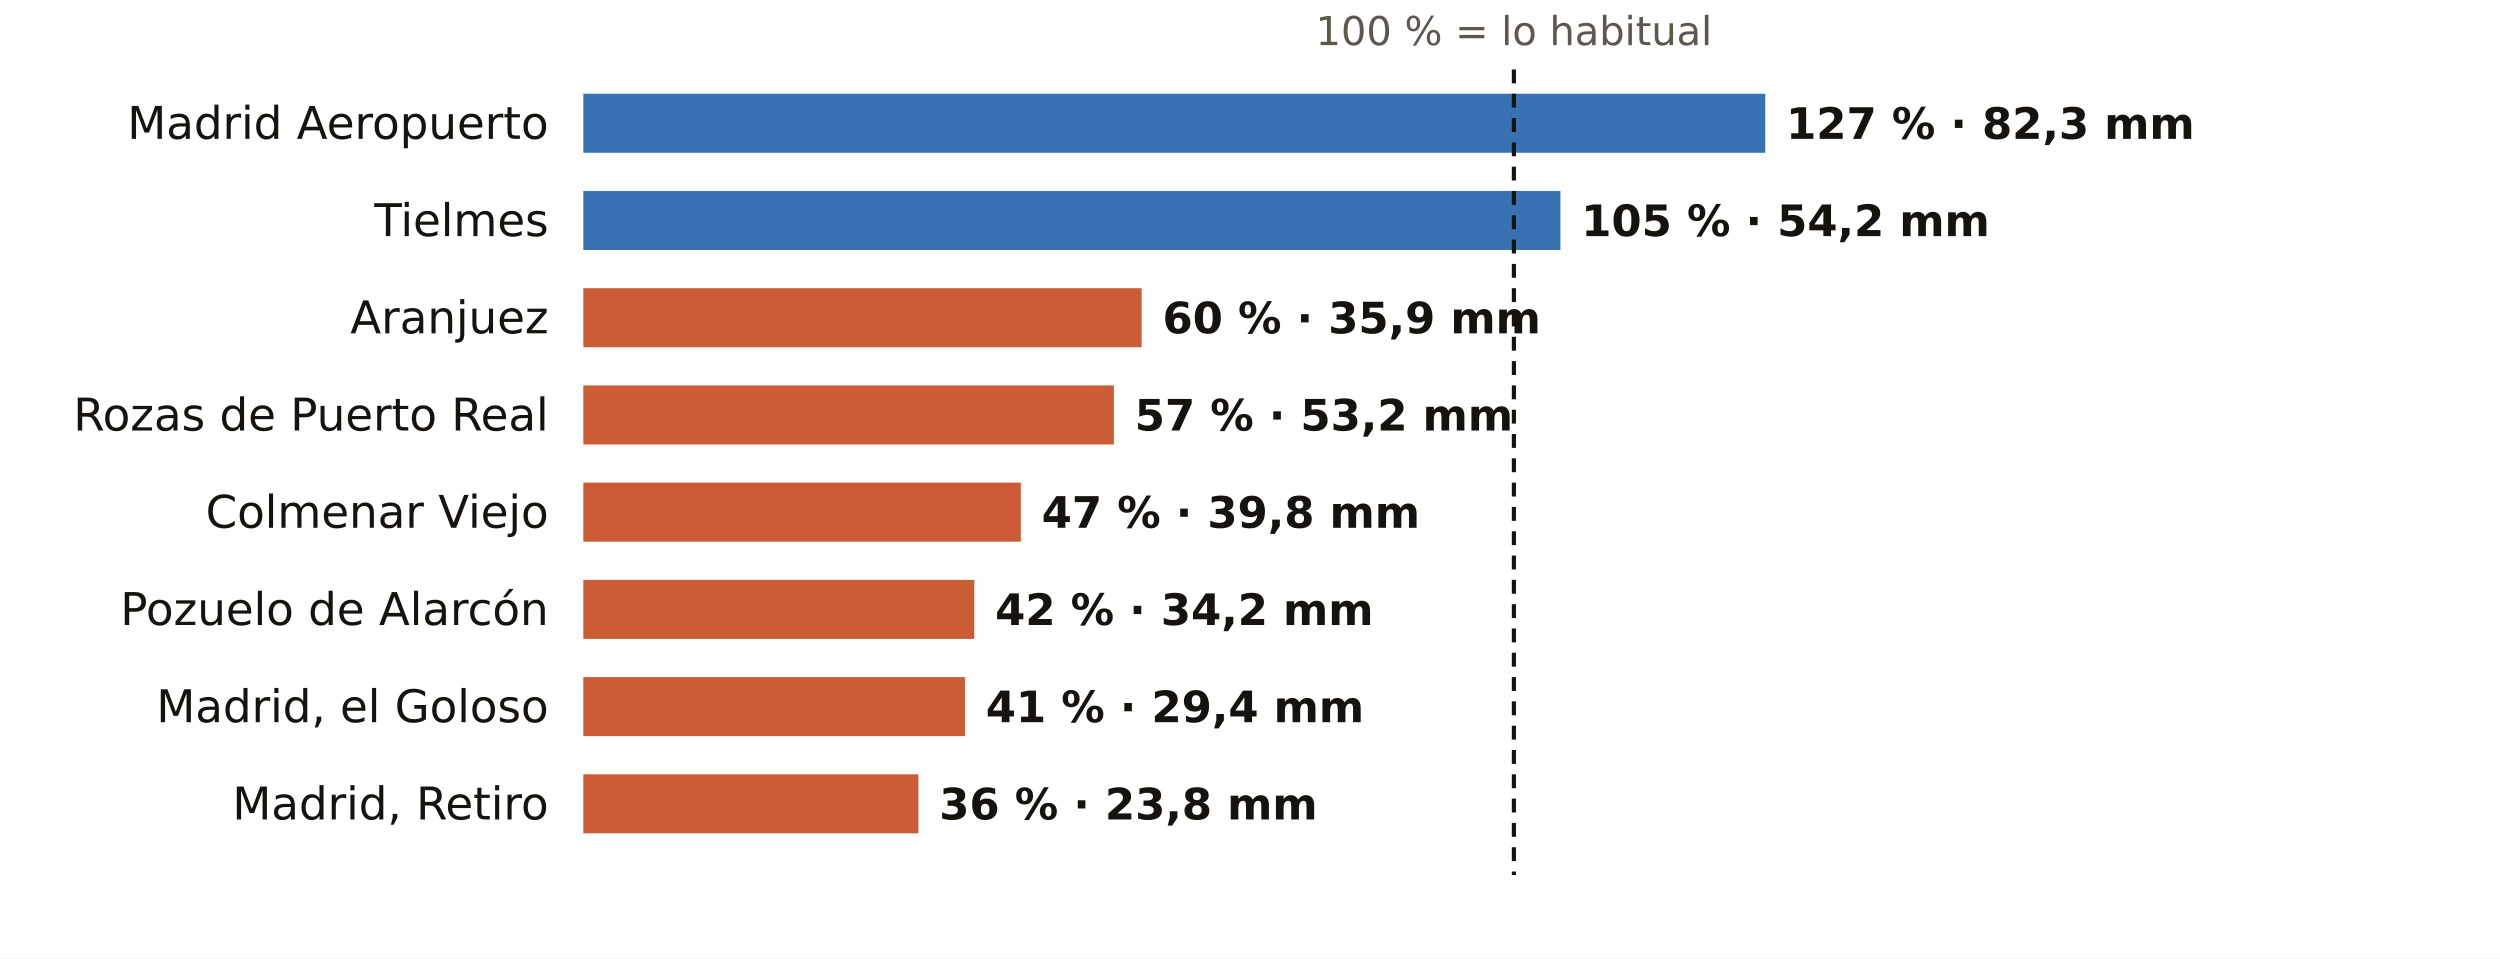
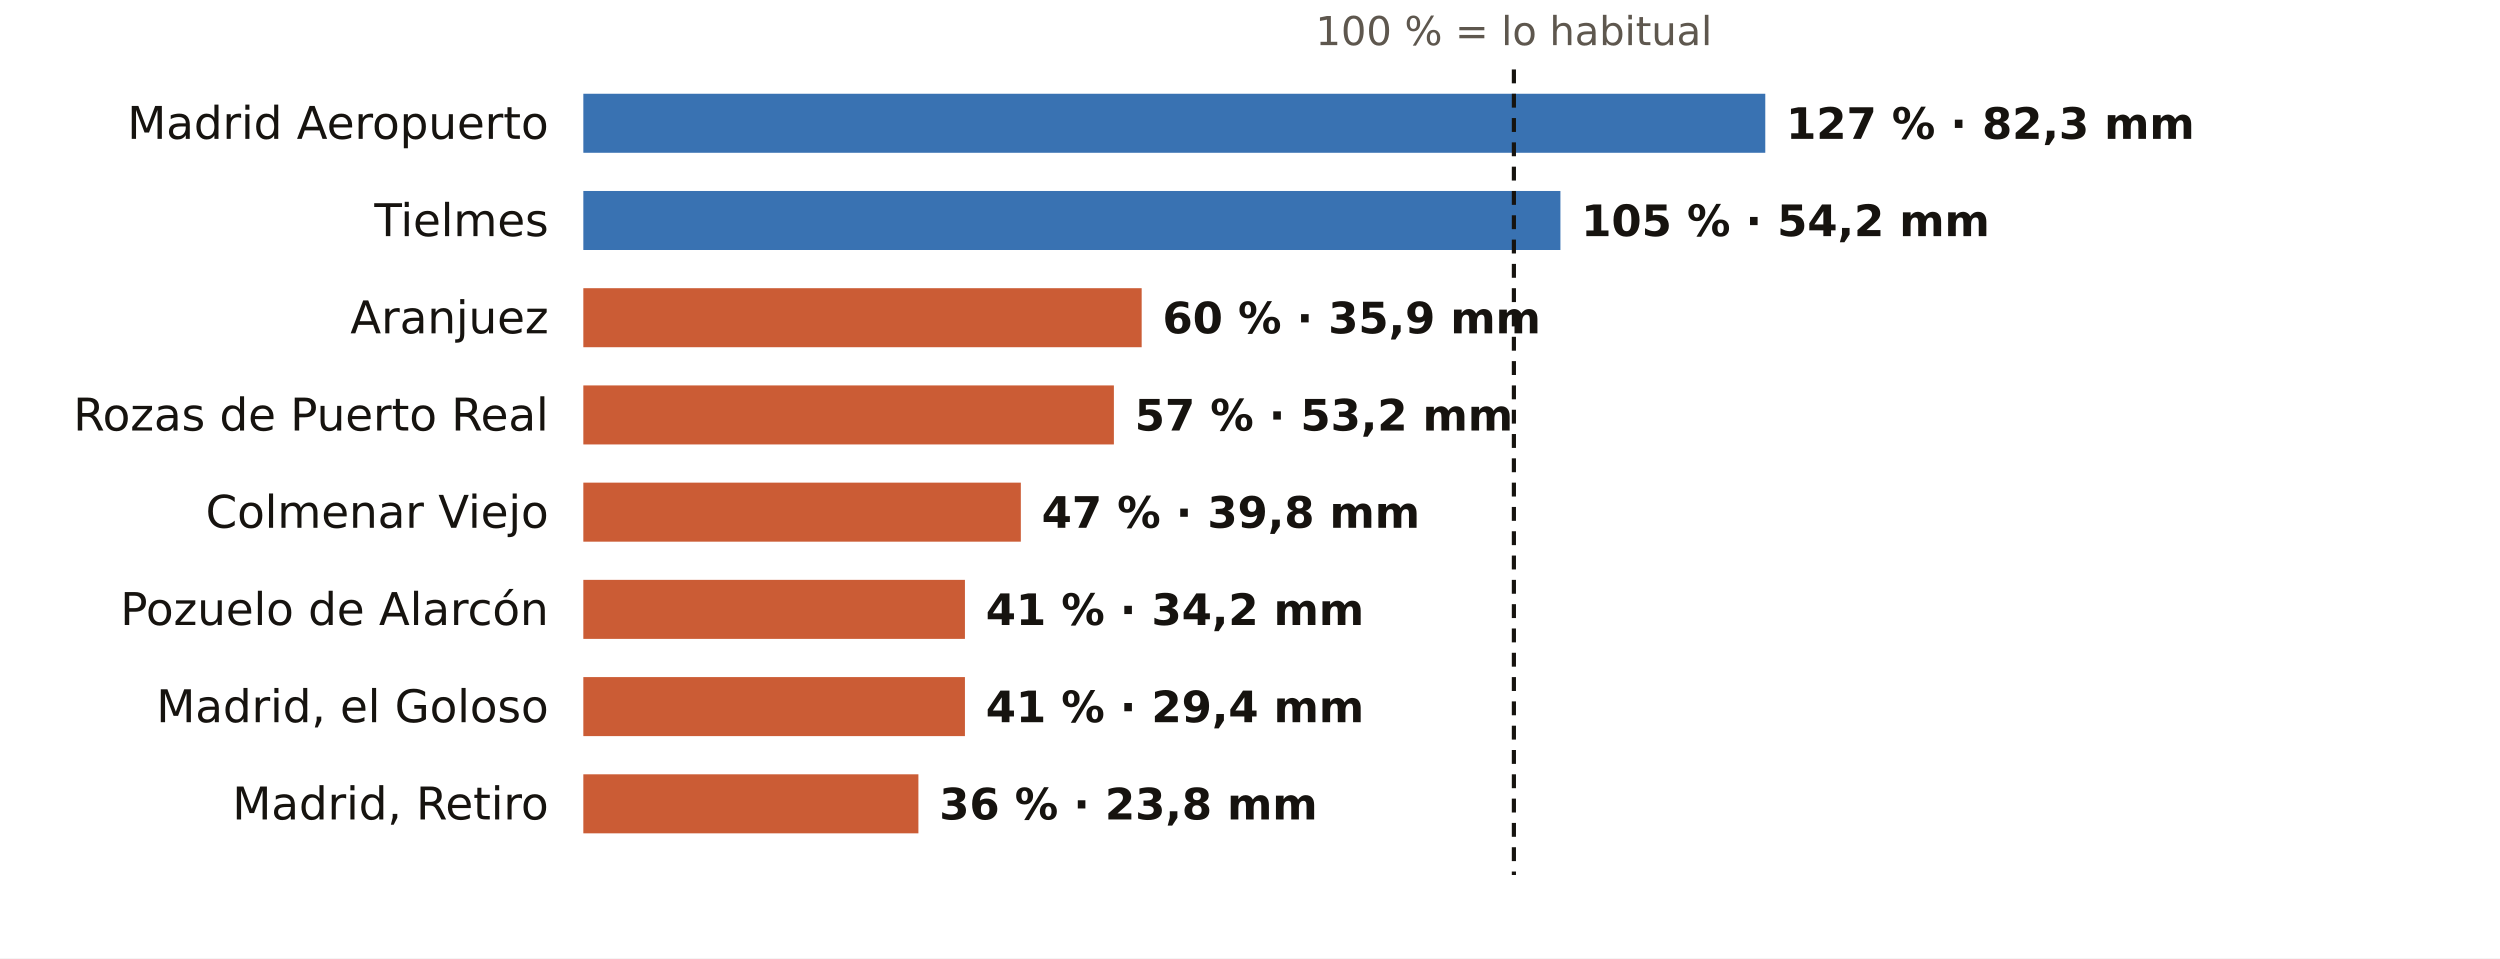
<svg xmlns="http://www.w3.org/2000/svg" viewBox="0 0 720 276" width="720" height="276" role="img" aria-label="El otoño en los pluviómetros de AEMET de Madrid: % de lo habitual">
  <rect width="720" height="276" fill="#FFFFFF" />
  <text x="436.0" y="13.0" font-size="11.5" fill="#5E574E" text-anchor="middle" font-weight="400" font-family="Public Sans, DejaVu Sans, Arial, sans-serif">100 % = lo habitual</text>
  <text x="158.0" y="40.0" font-size="13" fill="#16130F" text-anchor="end" font-weight="500" font-family="Public Sans, DejaVu Sans, Arial, sans-serif">Madrid Aeropuerto</text>
  <rect x="168" y="27" width="340.4" height="17" fill="#1F5FA8" opacity="0.88" />
  <text x="514.4" y="40.0" font-size="12.5" fill="#16130F" text-anchor="start" font-weight="600" font-family="Public Sans, DejaVu Sans, Arial, sans-serif">127 % · 82,3 mm</text>
  <text x="158.0" y="68.0" font-size="13" fill="#16130F" text-anchor="end" font-weight="500" font-family="Public Sans, DejaVu Sans, Arial, sans-serif">Tielmes</text>
  <rect x="168" y="55" width="281.4" height="17" fill="#1F5FA8" opacity="0.88" />
  <text x="455.4" y="68.0" font-size="12.5" fill="#16130F" text-anchor="start" font-weight="600" font-family="Public Sans, DejaVu Sans, Arial, sans-serif">105 % · 54,2 mm</text>
  <text x="158.0" y="96.0" font-size="13" fill="#16130F" text-anchor="end" font-weight="500" font-family="Public Sans, DejaVu Sans, Arial, sans-serif">Aranjuez</text>
  <rect x="168" y="83" width="160.8" height="17" fill="#C4461A" opacity="0.88" />
  <text x="334.8" y="96.0" font-size="12.5" fill="#16130F" text-anchor="start" font-weight="600" font-family="Public Sans, DejaVu Sans, Arial, sans-serif">60 % · 35,9 mm</text>
  <text x="158.0" y="124.0" font-size="13" fill="#16130F" text-anchor="end" font-weight="500" font-family="Public Sans, DejaVu Sans, Arial, sans-serif">Rozas de Puerto Real</text>
  <rect x="168" y="111" width="152.8" height="17" fill="#C4461A" opacity="0.88" />
  <text x="326.8" y="124.0" font-size="12.5" fill="#16130F" text-anchor="start" font-weight="600" font-family="Public Sans, DejaVu Sans, Arial, sans-serif">57 % · 53,2 mm</text>
  <text x="158.0" y="152.0" font-size="13" fill="#16130F" text-anchor="end" font-weight="500" font-family="Public Sans, DejaVu Sans, Arial, sans-serif">Colmenar Viejo</text>
  <rect x="168" y="139" width="126.0" height="17" fill="#C4461A" opacity="0.88" />
  <text x="300.0" y="152.0" font-size="12.5" fill="#16130F" text-anchor="start" font-weight="600" font-family="Public Sans, DejaVu Sans, Arial, sans-serif">47 % · 39,8 mm</text>
  <text x="158.0" y="180.0" font-size="13" fill="#16130F" text-anchor="end" font-weight="500" font-family="Public Sans, DejaVu Sans, Arial, sans-serif">Pozuelo de Alarcón</text>
-   <rect x="168" y="167" width="112.6" height="17" fill="#C4461A" opacity="0.88" />
-   <text x="286.6" y="180.0" font-size="12.5" fill="#16130F" text-anchor="start" font-weight="600" font-family="Public Sans, DejaVu Sans, Arial, sans-serif">42 % · 34,2 mm</text>
+   <rect x="168" y="167" width="109.9" height="17" fill="#C4461A" opacity="0.88" />
+   <text x="283.9" y="180.0" font-size="12.5" fill="#16130F" text-anchor="start" font-weight="600" font-family="Public Sans, DejaVu Sans, Arial, sans-serif">41 % · 34,2 mm</text>
  <text x="158.0" y="208.0" font-size="13" fill="#16130F" text-anchor="end" font-weight="500" font-family="Public Sans, DejaVu Sans, Arial, sans-serif">Madrid, el Goloso</text>
  <rect x="168" y="195" width="109.9" height="17" fill="#C4461A" opacity="0.88" />
  <text x="283.9" y="208.0" font-size="12.5" fill="#16130F" text-anchor="start" font-weight="600" font-family="Public Sans, DejaVu Sans, Arial, sans-serif">41 % · 29,4 mm</text>
  <text x="158.0" y="236.0" font-size="13" fill="#16130F" text-anchor="end" font-weight="500" font-family="Public Sans, DejaVu Sans, Arial, sans-serif">Madrid, Retiro</text>
  <rect x="168" y="223" width="96.5" height="17" fill="#C4461A" opacity="0.88" />
  <text x="270.5" y="236.0" font-size="12.5" fill="#16130F" text-anchor="start" font-weight="600" font-family="Public Sans, DejaVu Sans, Arial, sans-serif">36 % · 23,8 mm</text>
  <line x1="436.0" x2="436.0" y1="20" y2="252" stroke="#16130F" stroke-width="1.2" stroke-dasharray="4 3" />
</svg>
